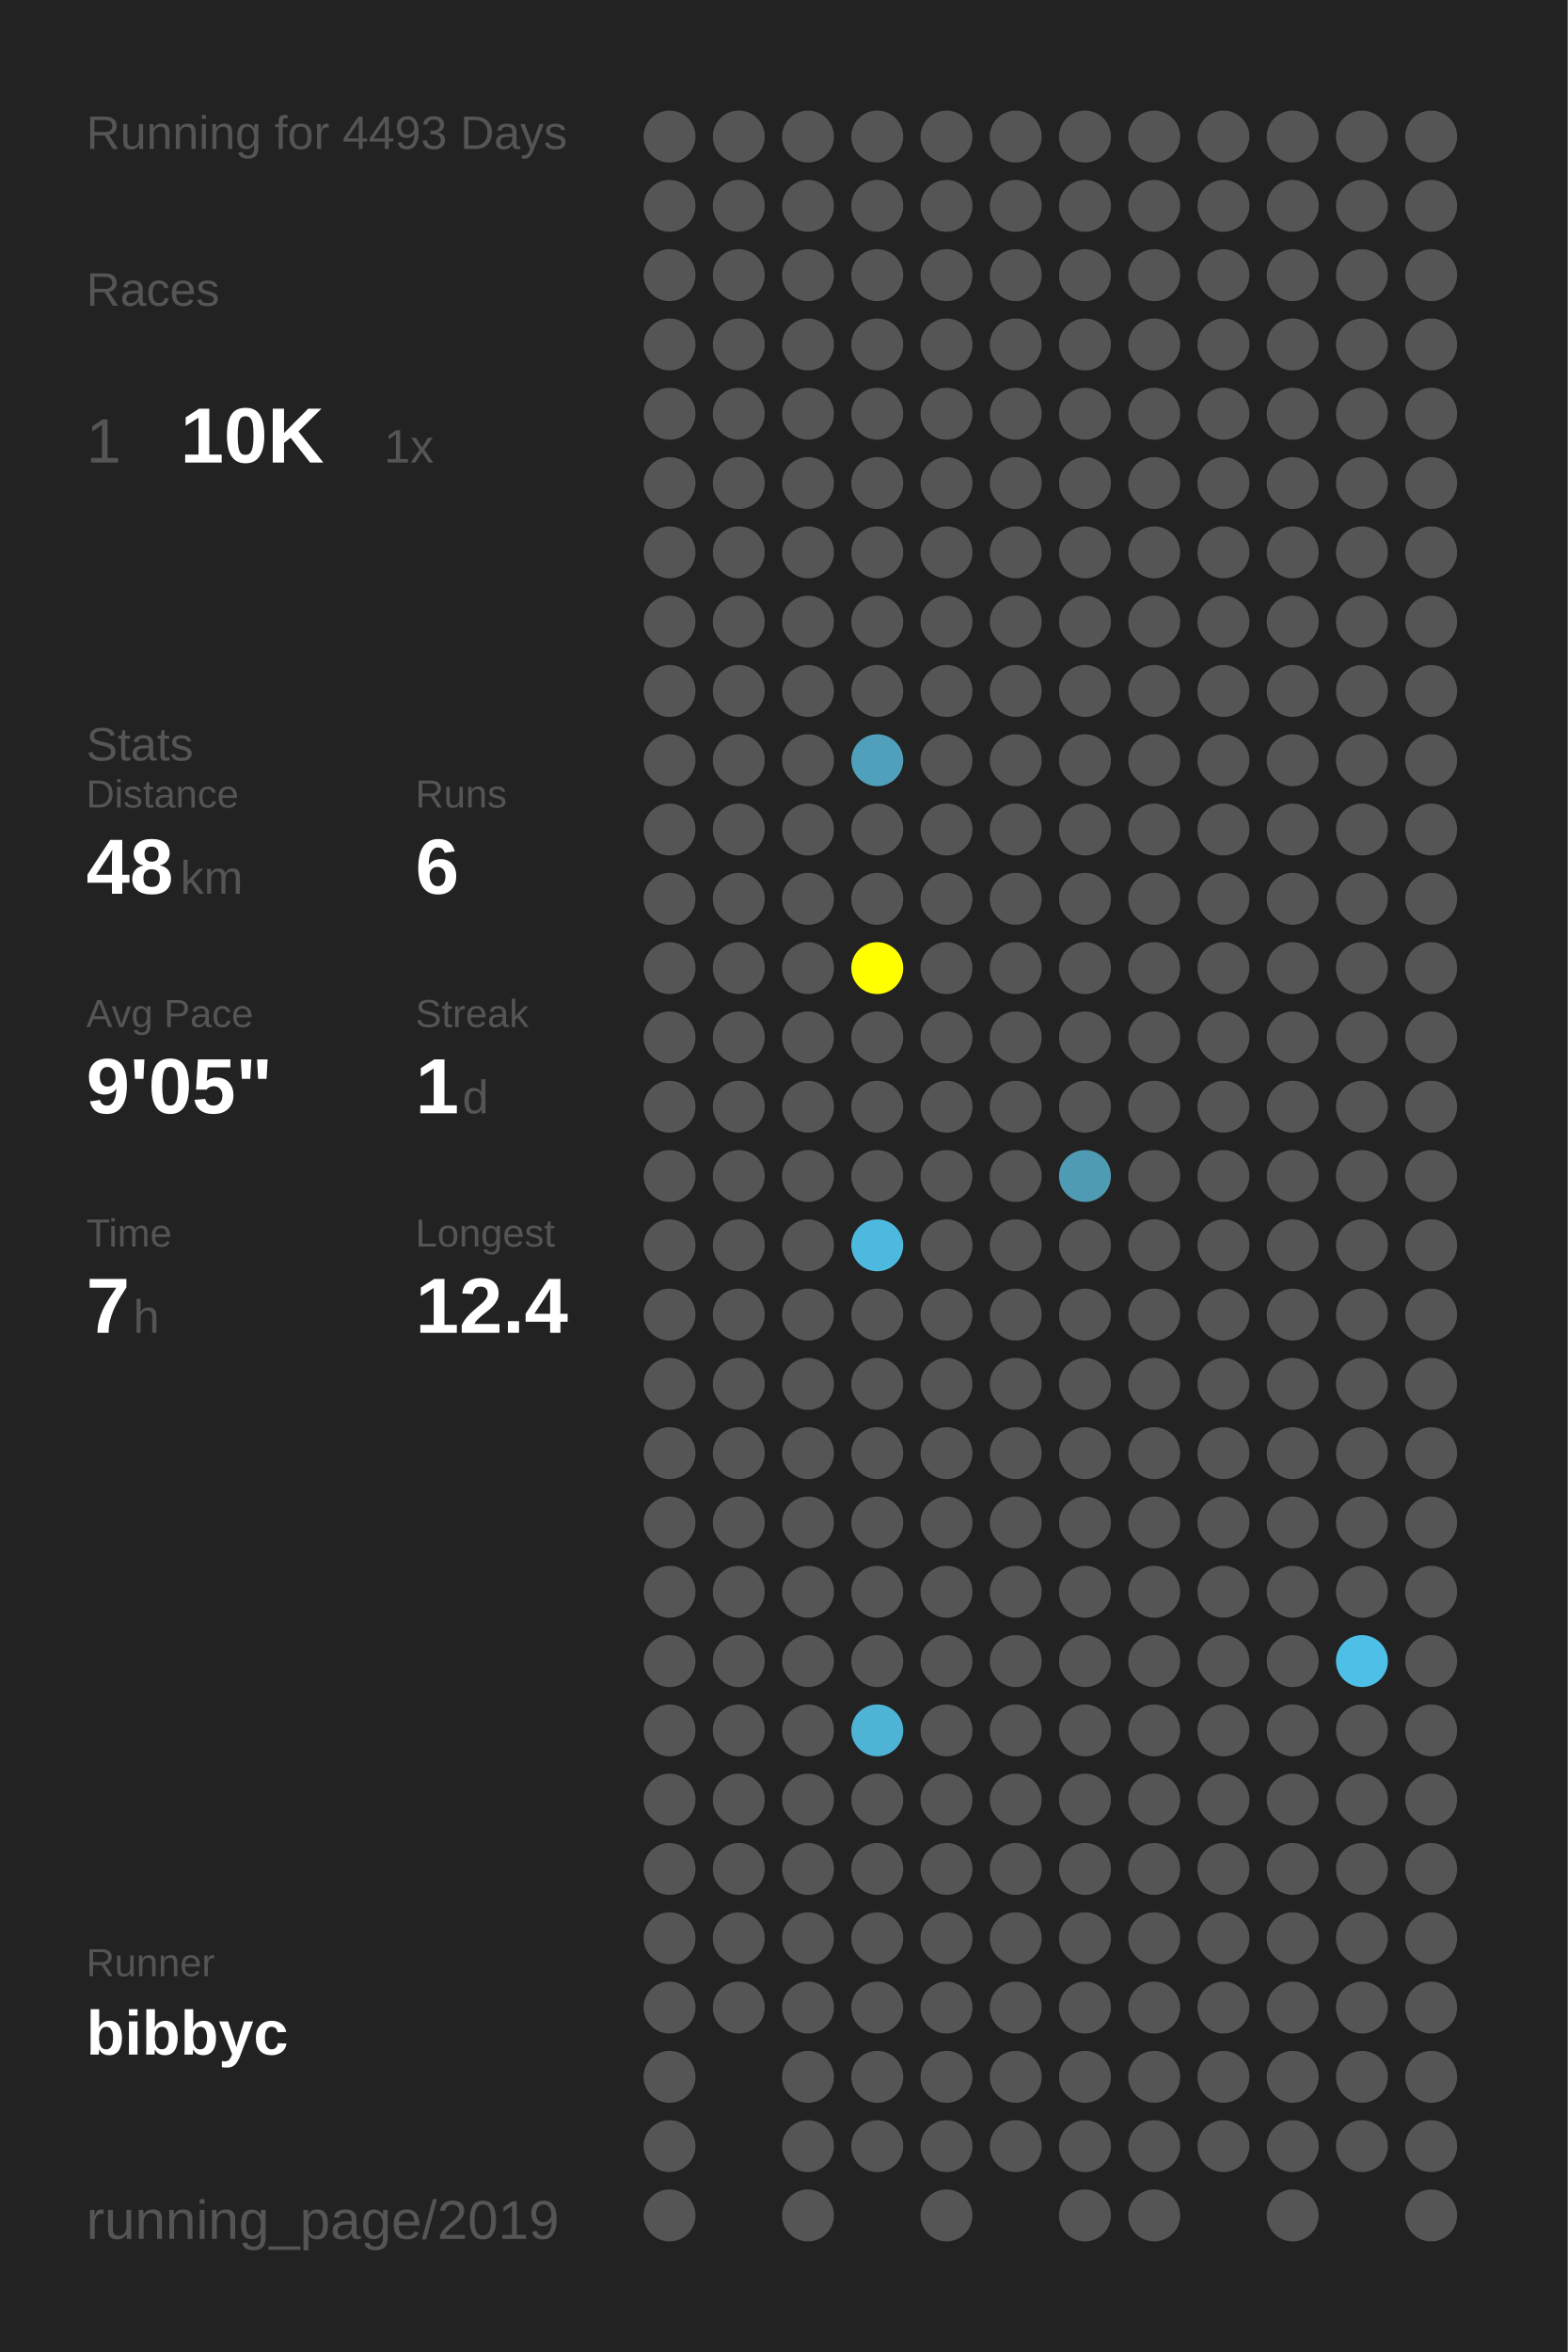
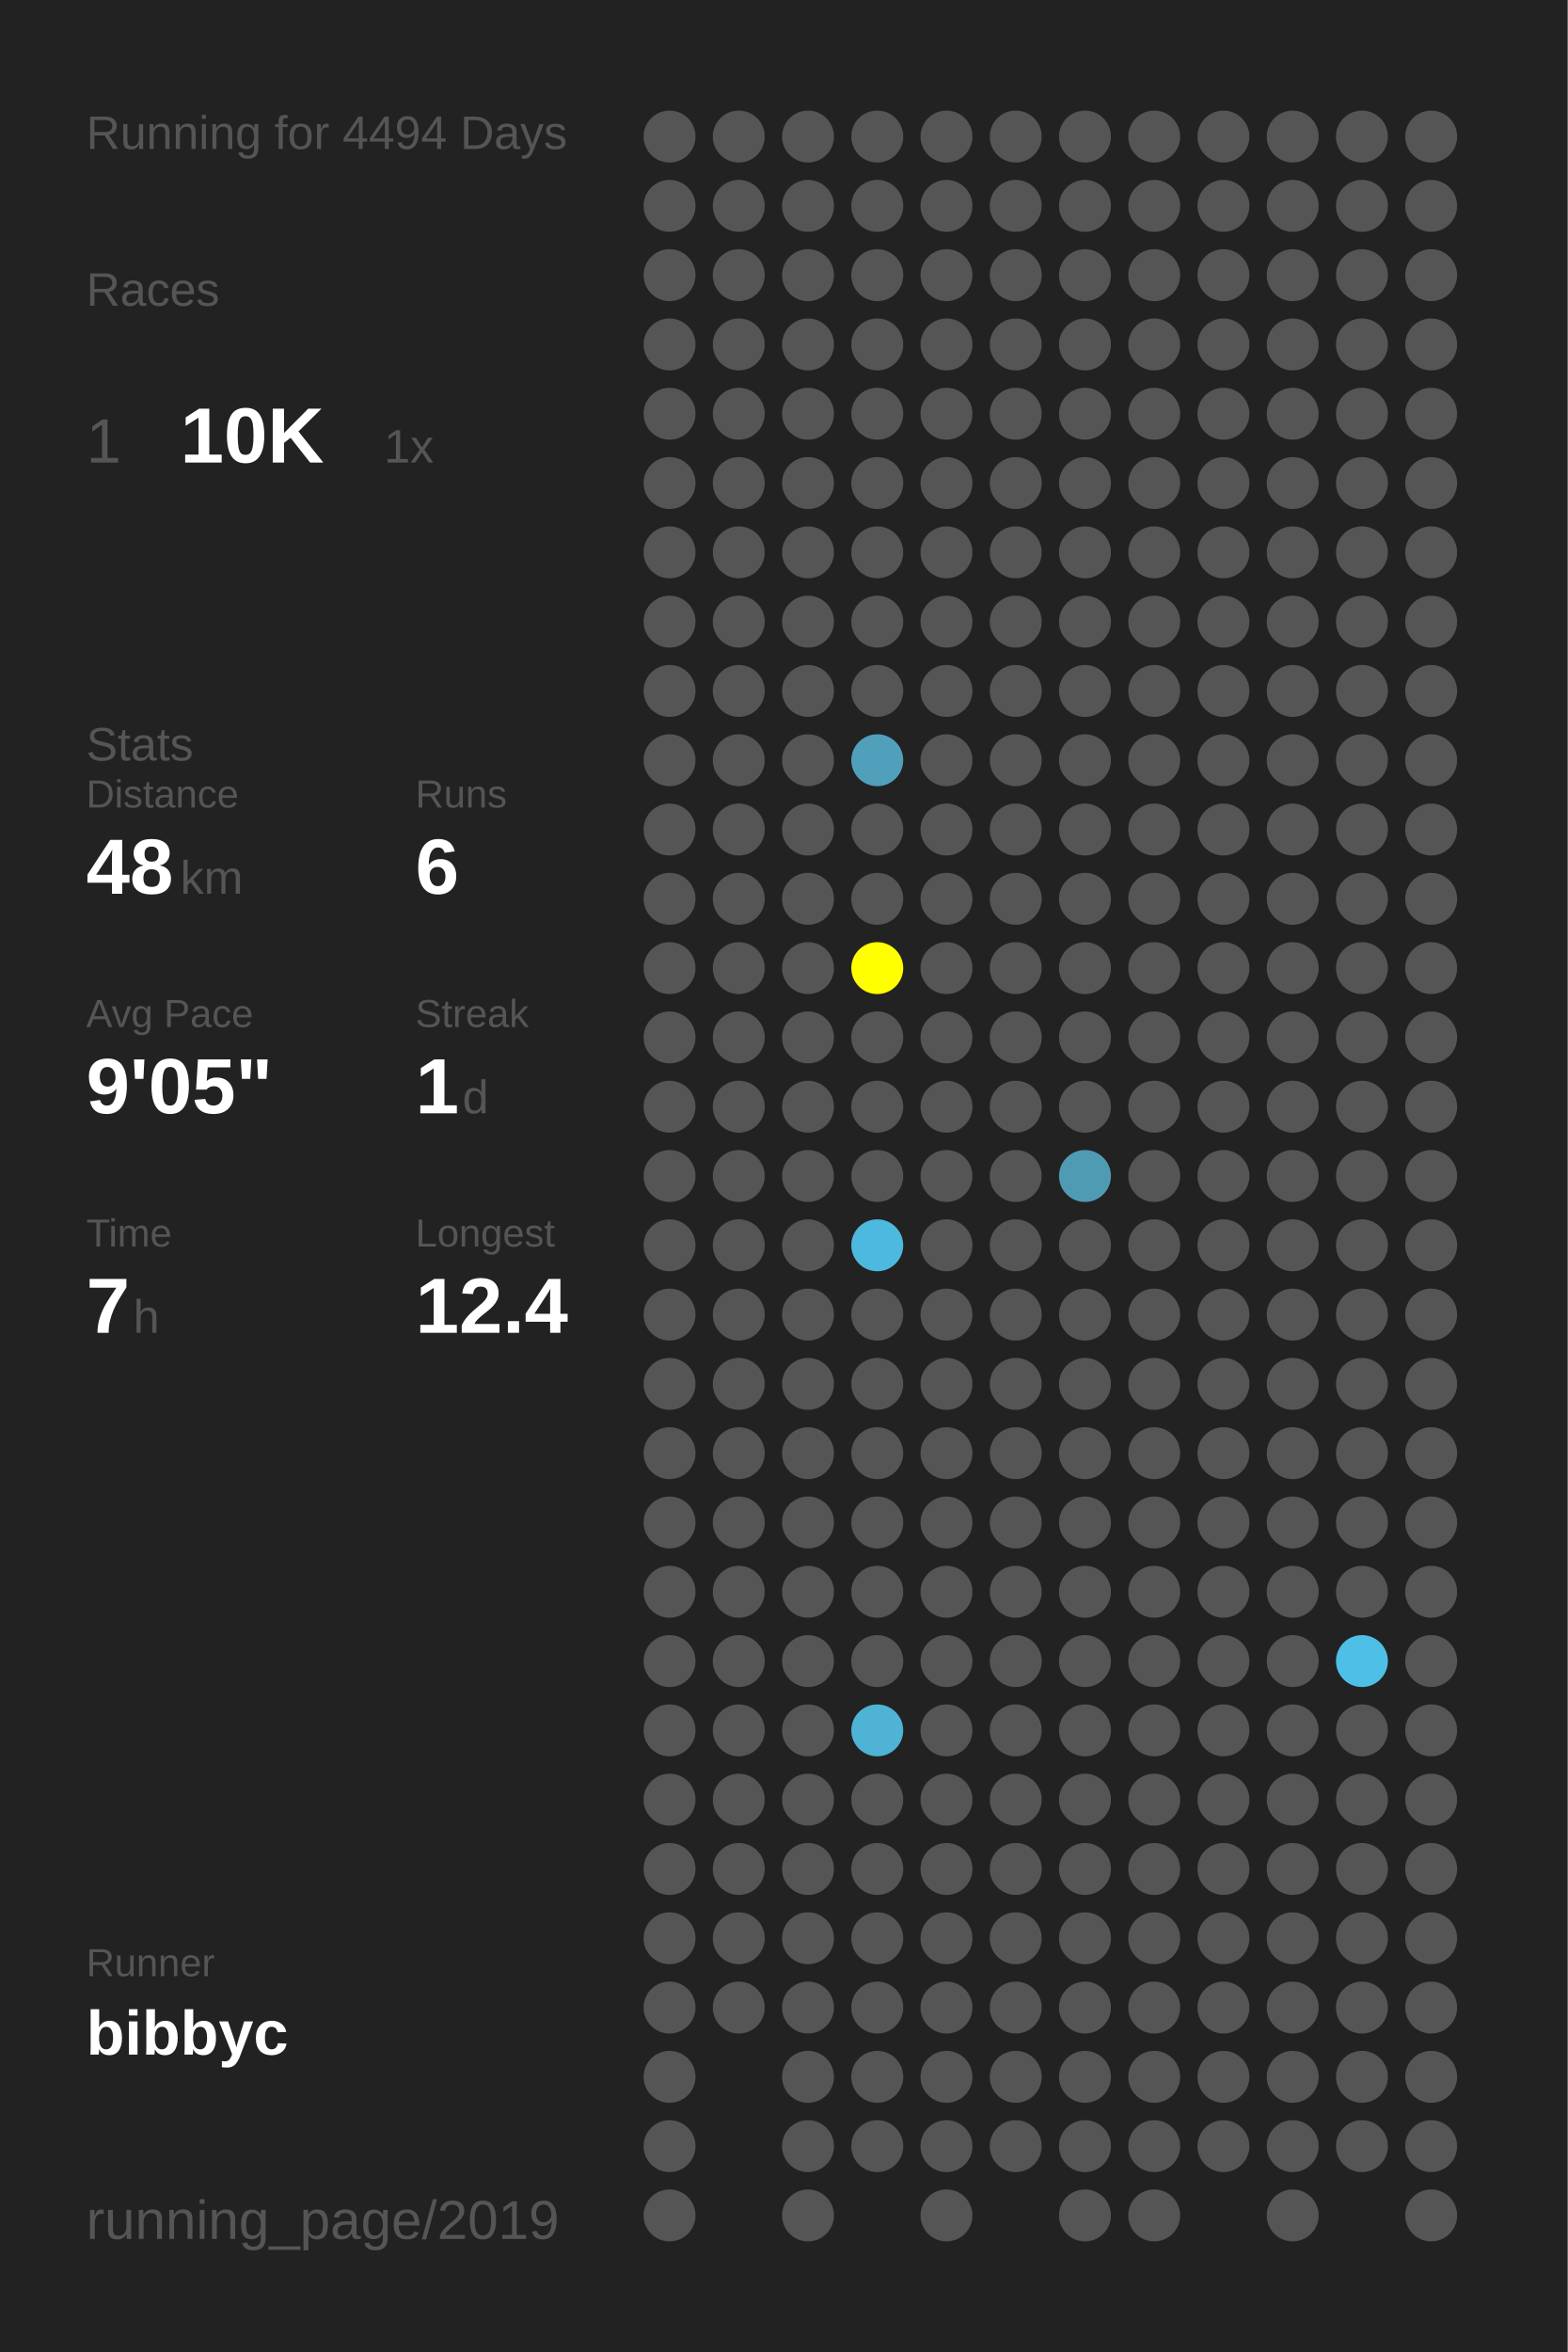
<svg xmlns="http://www.w3.org/2000/svg" baseProfile="full" height="300mm" version="1.1" viewBox="0,0,200,300" width="200mm">
  <defs />
  <rect fill="#222222" height="300" width="200" x="0" y="0" />
-   <text fill="#555555" style="font-size:6px; font-family:Arial;" x="11" y="19">Running for 4493 Days</text>
+   <text fill="#555555" style="font-size:6px; font-family:Arial;" x="11" y="19">Running for 4494 Days</text>
  <text fill="#555555" style="font-size:6px; font-family:Arial;" x="11" y="39">Races</text>
  <text fill="#555555" style="font-size:8px; font-family:Arial;" x="11" y="59">1</text>
  <text fill="#FFFFFF" style="font-size:10px; font-family:Arial; font-weight:bold;" x="23" y="59">10K</text>
  <text fill="#555555" style="font-size:6px; font-family:Arial;" x="49" y="59">1x</text>
  <text fill="#555555" style="font-size:6px; font-family:Arial;" x="11" y="97">Stats</text>
  <text fill="#555555" style="font-size:5px; font-family:Arial;" x="11" y="103">Distance</text>
  <text fill="#FFFFFF" style="font-size:10px; font-family:Arial; font-weight:bold;" x="11" y="114">48</text>
  <text fill="#555555" style="font-size:6px; font-family:Arial;" x="23" y="114">km</text>
  <text fill="#555555" style="font-size:5px; font-family:Arial;" x="53" y="103">Runs</text>
  <text fill="#FFFFFF" style="font-size:10px; font-family:Arial; font-weight:bold;" x="53" y="114">6</text>
  <text fill="#555555" style="font-size:5px; font-family:Arial;" x="11" y="131">Avg Pace</text>
  <text fill="#FFFFFF" style="font-size:10px; font-family:Arial; font-weight:bold;" x="11" y="142">9'05"</text>
  <text fill="#555555" style="font-size:5px; font-family:Arial;" x="53" y="131">Streak</text>
  <text fill="#FFFFFF" style="font-size:10px; font-family:Arial; font-weight:bold;" x="53" y="142">1</text>
  <text fill="#555555" style="font-size:6px; font-family:Arial;" x="59" y="142">d</text>
  <text fill="#555555" style="font-size:5px; font-family:Arial;" x="11" y="159">Time</text>
  <text fill="#FFFFFF" style="font-size:10px; font-family:Arial; font-weight:bold;" x="11" y="170">7</text>
  <text fill="#555555" style="font-size:6px; font-family:Arial;" x="17" y="170">h</text>
  <text fill="#555555" style="font-size:5px; font-family:Arial;" x="53" y="159">Longest</text>
  <text fill="#FFFFFF" style="font-size:10px; font-family:Arial; font-weight:bold;" x="53" y="170">12.4</text>
  <text fill="#555555" style="font-size:5px; font-family:Arial;" x="11" y="252.065">Runner</text>
  <text fill="#FFFFFF" style="font-size:8px; font-family:Arial; font-weight:bold;" x="11" y="262.065">bibbyc</text>
  <text fill="#555555" style="font-size:7px; font-family:Arial;" x="11" y="285.581">running_page/2019</text>
  <circle cx="85.417" cy="17.419" fill="#555555" r="3.312" />
  <circle cx="85.417" cy="26.258" fill="#555555" r="3.312" />
  <circle cx="85.417" cy="35.097" fill="#555555" r="3.312" />
  <circle cx="85.417" cy="43.935" fill="#555555" r="3.312" />
  <circle cx="85.417" cy="52.774" fill="#555555" r="3.312" />
  <circle cx="85.417" cy="61.613" fill="#555555" r="3.312" />
  <circle cx="85.417" cy="70.452" fill="#555555" r="3.312" />
  <circle cx="85.417" cy="79.29" fill="#555555" r="3.312" />
  <circle cx="85.417" cy="88.129" fill="#555555" r="3.312" />
  <circle cx="85.417" cy="96.968" fill="#555555" r="3.312" />
  <circle cx="85.417" cy="105.806" fill="#555555" r="3.312" />
  <circle cx="85.417" cy="114.645" fill="#555555" r="3.312" />
  <circle cx="85.417" cy="123.484" fill="#555555" r="3.312" />
  <circle cx="85.417" cy="132.323" fill="#555555" r="3.312" />
  <circle cx="85.417" cy="141.161" fill="#555555" r="3.312" />
  <circle cx="85.417" cy="150" fill="#555555" r="3.312" />
  <circle cx="85.417" cy="158.839" fill="#555555" r="3.312" />
  <circle cx="85.417" cy="167.677" fill="#555555" r="3.312" />
  <circle cx="85.417" cy="176.516" fill="#555555" r="3.312" />
  <circle cx="85.417" cy="185.355" fill="#555555" r="3.312" />
  <circle cx="85.417" cy="194.194" fill="#555555" r="3.312" />
  <circle cx="85.417" cy="203.032" fill="#555555" r="3.312" />
  <circle cx="85.417" cy="211.871" fill="#555555" r="3.312" />
  <circle cx="85.417" cy="220.71" fill="#555555" r="3.312" />
  <circle cx="85.417" cy="229.548" fill="#555555" r="3.312" />
  <circle cx="85.417" cy="238.387" fill="#555555" r="3.312" />
  <circle cx="85.417" cy="247.226" fill="#555555" r="3.312" />
  <circle cx="85.417" cy="256.065" fill="#555555" r="3.312" />
  <circle cx="85.417" cy="264.903" fill="#555555" r="3.312" />
  <circle cx="85.417" cy="273.742" fill="#555555" r="3.312" />
  <circle cx="85.417" cy="282.581" fill="#555555" r="3.312" />
  <circle cx="94.25" cy="17.419" fill="#555555" r="3.312" />
  <circle cx="94.25" cy="26.258" fill="#555555" r="3.312" />
  <circle cx="94.25" cy="35.097" fill="#555555" r="3.312" />
  <circle cx="94.25" cy="43.935" fill="#555555" r="3.312" />
  <circle cx="94.25" cy="52.774" fill="#555555" r="3.312" />
  <circle cx="94.25" cy="61.613" fill="#555555" r="3.312" />
  <circle cx="94.25" cy="70.452" fill="#555555" r="3.312" />
  <circle cx="94.25" cy="79.29" fill="#555555" r="3.312" />
  <circle cx="94.25" cy="88.129" fill="#555555" r="3.312" />
  <circle cx="94.25" cy="96.968" fill="#555555" r="3.312" />
  <circle cx="94.25" cy="105.806" fill="#555555" r="3.312" />
  <circle cx="94.25" cy="114.645" fill="#555555" r="3.312" />
  <circle cx="94.25" cy="123.484" fill="#555555" r="3.312" />
  <circle cx="94.25" cy="132.323" fill="#555555" r="3.312" />
  <circle cx="94.25" cy="141.161" fill="#555555" r="3.312" />
  <circle cx="94.25" cy="150" fill="#555555" r="3.312" />
  <circle cx="94.25" cy="158.839" fill="#555555" r="3.312" />
  <circle cx="94.25" cy="167.677" fill="#555555" r="3.312" />
  <circle cx="94.25" cy="176.516" fill="#555555" r="3.312" />
  <circle cx="94.25" cy="185.355" fill="#555555" r="3.312" />
  <circle cx="94.25" cy="194.194" fill="#555555" r="3.312" />
  <circle cx="94.25" cy="203.032" fill="#555555" r="3.312" />
  <circle cx="94.25" cy="211.871" fill="#555555" r="3.312" />
  <circle cx="94.25" cy="220.71" fill="#555555" r="3.312" />
  <circle cx="94.25" cy="229.548" fill="#555555" r="3.312" />
  <circle cx="94.25" cy="238.387" fill="#555555" r="3.312" />
  <circle cx="94.25" cy="247.226" fill="#555555" r="3.312" />
  <circle cx="94.25" cy="256.065" fill="#555555" r="3.312" />
  <circle cx="103.083" cy="17.419" fill="#555555" r="3.312" />
  <circle cx="103.083" cy="26.258" fill="#555555" r="3.312" />
  <circle cx="103.083" cy="35.097" fill="#555555" r="3.312" />
  <circle cx="103.083" cy="43.935" fill="#555555" r="3.312" />
  <circle cx="103.083" cy="52.774" fill="#555555" r="3.312" />
  <circle cx="103.083" cy="61.613" fill="#555555" r="3.312" />
  <circle cx="103.083" cy="70.452" fill="#555555" r="3.312" />
  <circle cx="103.083" cy="79.29" fill="#555555" r="3.312" />
  <circle cx="103.083" cy="88.129" fill="#555555" r="3.312" />
  <circle cx="103.083" cy="96.968" fill="#555555" r="3.312" />
  <circle cx="103.083" cy="105.806" fill="#555555" r="3.312" />
  <circle cx="103.083" cy="114.645" fill="#555555" r="3.312" />
  <circle cx="103.083" cy="123.484" fill="#555555" r="3.312" />
  <circle cx="103.083" cy="132.323" fill="#555555" r="3.312" />
  <circle cx="103.083" cy="141.161" fill="#555555" r="3.312" />
  <circle cx="103.083" cy="150" fill="#555555" r="3.312" />
  <circle cx="103.083" cy="158.839" fill="#555555" r="3.312" />
  <circle cx="103.083" cy="167.677" fill="#555555" r="3.312" />
  <circle cx="103.083" cy="176.516" fill="#555555" r="3.312" />
  <circle cx="103.083" cy="185.355" fill="#555555" r="3.312" />
  <circle cx="103.083" cy="194.194" fill="#555555" r="3.312" />
  <circle cx="103.083" cy="203.032" fill="#555555" r="3.312" />
  <circle cx="103.083" cy="211.871" fill="#555555" r="3.312" />
  <circle cx="103.083" cy="220.71" fill="#555555" r="3.312" />
  <circle cx="103.083" cy="229.548" fill="#555555" r="3.312" />
  <circle cx="103.083" cy="238.387" fill="#555555" r="3.312" />
  <circle cx="103.083" cy="247.226" fill="#555555" r="3.312" />
  <circle cx="103.083" cy="256.065" fill="#555555" r="3.312" />
  <circle cx="103.083" cy="264.903" fill="#555555" r="3.312" />
  <circle cx="103.083" cy="273.742" fill="#555555" r="3.312" />
  <circle cx="103.083" cy="282.581" fill="#555555" r="3.312" />
  <circle cx="111.917" cy="17.419" fill="#555555" r="3.312" />
  <circle cx="111.917" cy="26.258" fill="#555555" r="3.312" />
  <circle cx="111.917" cy="35.097" fill="#555555" r="3.312" />
  <circle cx="111.917" cy="43.935" fill="#555555" r="3.312" />
  <circle cx="111.917" cy="52.774" fill="#555555" r="3.312" />
  <circle cx="111.917" cy="61.613" fill="#555555" r="3.312" />
  <circle cx="111.917" cy="70.452" fill="#555555" r="3.312" />
  <circle cx="111.917" cy="79.29" fill="#555555" r="3.312" />
  <circle cx="111.917" cy="88.129" fill="#555555" r="3.312" />
  <circle cx="111.917" cy="96.968" fill="#50a0bc" r="3.312" />
  <circle cx="111.917" cy="105.806" fill="#555555" r="3.312" />
  <circle cx="111.917" cy="114.645" fill="#555555" r="3.312" />
  <circle cx="111.917" cy="123.484" fill="#FFFF00" r="3.312" />
  <circle cx="111.917" cy="132.323" fill="#555555" r="3.312" />
  <circle cx="111.917" cy="141.161" fill="#555555" r="3.312" />
  <circle cx="111.917" cy="150" fill="#555555" r="3.312" />
  <circle cx="111.917" cy="158.839" fill="#4eb9de" r="3.312" />
  <circle cx="111.917" cy="167.677" fill="#555555" r="3.312" />
  <circle cx="111.917" cy="176.516" fill="#555555" r="3.312" />
  <circle cx="111.917" cy="185.355" fill="#555555" r="3.312" />
  <circle cx="111.917" cy="194.194" fill="#555555" r="3.312" />
  <circle cx="111.917" cy="203.032" fill="#555555" r="3.312" />
  <circle cx="111.917" cy="211.871" fill="#555555" r="3.312" />
  <circle cx="111.917" cy="220.71" fill="#4eb3d5" r="3.312" />
  <circle cx="111.917" cy="229.548" fill="#555555" r="3.312" />
  <circle cx="111.917" cy="238.387" fill="#555555" r="3.312" />
  <circle cx="111.917" cy="247.226" fill="#555555" r="3.312" />
  <circle cx="111.917" cy="256.065" fill="#555555" r="3.312" />
  <circle cx="111.917" cy="264.903" fill="#555555" r="3.312" />
  <circle cx="111.917" cy="273.742" fill="#555555" r="3.312" />
  <circle cx="120.75" cy="17.419" fill="#555555" r="3.312" />
  <circle cx="120.75" cy="26.258" fill="#555555" r="3.312" />
  <circle cx="120.75" cy="35.097" fill="#555555" r="3.312" />
  <circle cx="120.75" cy="43.935" fill="#555555" r="3.312" />
  <circle cx="120.75" cy="52.774" fill="#555555" r="3.312" />
  <circle cx="120.75" cy="61.613" fill="#555555" r="3.312" />
  <circle cx="120.75" cy="70.452" fill="#555555" r="3.312" />
  <circle cx="120.75" cy="79.29" fill="#555555" r="3.312" />
  <circle cx="120.75" cy="88.129" fill="#555555" r="3.312" />
  <circle cx="120.75" cy="96.968" fill="#555555" r="3.312" />
  <circle cx="120.75" cy="105.806" fill="#555555" r="3.312" />
  <circle cx="120.75" cy="114.645" fill="#555555" r="3.312" />
  <circle cx="120.75" cy="123.484" fill="#555555" r="3.312" />
  <circle cx="120.75" cy="132.323" fill="#555555" r="3.312" />
  <circle cx="120.75" cy="141.161" fill="#555555" r="3.312" />
  <circle cx="120.75" cy="150" fill="#555555" r="3.312" />
  <circle cx="120.75" cy="158.839" fill="#555555" r="3.312" />
  <circle cx="120.75" cy="167.677" fill="#555555" r="3.312" />
  <circle cx="120.75" cy="176.516" fill="#555555" r="3.312" />
  <circle cx="120.75" cy="185.355" fill="#555555" r="3.312" />
  <circle cx="120.75" cy="194.194" fill="#555555" r="3.312" />
  <circle cx="120.75" cy="203.032" fill="#555555" r="3.312" />
  <circle cx="120.75" cy="211.871" fill="#555555" r="3.312" />
  <circle cx="120.75" cy="220.71" fill="#555555" r="3.312" />
  <circle cx="120.75" cy="229.548" fill="#555555" r="3.312" />
  <circle cx="120.75" cy="238.387" fill="#555555" r="3.312" />
  <circle cx="120.75" cy="247.226" fill="#555555" r="3.312" />
  <circle cx="120.75" cy="256.065" fill="#555555" r="3.312" />
  <circle cx="120.75" cy="264.903" fill="#555555" r="3.312" />
  <circle cx="120.75" cy="273.742" fill="#555555" r="3.312" />
  <circle cx="120.75" cy="282.581" fill="#555555" r="3.312" />
  <circle cx="129.583" cy="17.419" fill="#555555" r="3.312" />
  <circle cx="129.583" cy="26.258" fill="#555555" r="3.312" />
  <circle cx="129.583" cy="35.097" fill="#555555" r="3.312" />
  <circle cx="129.583" cy="43.935" fill="#555555" r="3.312" />
  <circle cx="129.583" cy="52.774" fill="#555555" r="3.312" />
  <circle cx="129.583" cy="61.613" fill="#555555" r="3.312" />
  <circle cx="129.583" cy="70.452" fill="#555555" r="3.312" />
  <circle cx="129.583" cy="79.29" fill="#555555" r="3.312" />
  <circle cx="129.583" cy="88.129" fill="#555555" r="3.312" />
  <circle cx="129.583" cy="96.968" fill="#555555" r="3.312" />
  <circle cx="129.583" cy="105.806" fill="#555555" r="3.312" />
  <circle cx="129.583" cy="114.645" fill="#555555" r="3.312" />
  <circle cx="129.583" cy="123.484" fill="#555555" r="3.312" />
  <circle cx="129.583" cy="132.323" fill="#555555" r="3.312" />
  <circle cx="129.583" cy="141.161" fill="#555555" r="3.312" />
  <circle cx="129.583" cy="150" fill="#555555" r="3.312" />
  <circle cx="129.583" cy="158.839" fill="#555555" r="3.312" />
  <circle cx="129.583" cy="167.677" fill="#555555" r="3.312" />
  <circle cx="129.583" cy="176.516" fill="#555555" r="3.312" />
  <circle cx="129.583" cy="185.355" fill="#555555" r="3.312" />
  <circle cx="129.583" cy="194.194" fill="#555555" r="3.312" />
  <circle cx="129.583" cy="203.032" fill="#555555" r="3.312" />
  <circle cx="129.583" cy="211.871" fill="#555555" r="3.312" />
  <circle cx="129.583" cy="220.71" fill="#555555" r="3.312" />
  <circle cx="129.583" cy="229.548" fill="#555555" r="3.312" />
  <circle cx="129.583" cy="238.387" fill="#555555" r="3.312" />
  <circle cx="129.583" cy="247.226" fill="#555555" r="3.312" />
  <circle cx="129.583" cy="256.065" fill="#555555" r="3.312" />
  <circle cx="129.583" cy="264.903" fill="#555555" r="3.312" />
  <circle cx="129.583" cy="273.742" fill="#555555" r="3.312" />
  <circle cx="138.417" cy="17.419" fill="#555555" r="3.312" />
  <circle cx="138.417" cy="26.258" fill="#555555" r="3.312" />
  <circle cx="138.417" cy="35.097" fill="#555555" r="3.312" />
  <circle cx="138.417" cy="43.935" fill="#555555" r="3.312" />
  <circle cx="138.417" cy="52.774" fill="#555555" r="3.312" />
  <circle cx="138.417" cy="61.613" fill="#555555" r="3.312" />
  <circle cx="138.417" cy="70.452" fill="#555555" r="3.312" />
  <circle cx="138.417" cy="79.29" fill="#555555" r="3.312" />
  <circle cx="138.417" cy="88.129" fill="#555555" r="3.312" />
  <circle cx="138.417" cy="96.968" fill="#555555" r="3.312" />
  <circle cx="138.417" cy="105.806" fill="#555555" r="3.312" />
  <circle cx="138.417" cy="114.645" fill="#555555" r="3.312" />
  <circle cx="138.417" cy="123.484" fill="#555555" r="3.312" />
  <circle cx="138.417" cy="132.323" fill="#555555" r="3.312" />
  <circle cx="138.417" cy="141.161" fill="#555555" r="3.312" />
  <circle cx="138.417" cy="150" fill="#509bb4" r="3.312" />
  <circle cx="138.417" cy="158.839" fill="#555555" r="3.312" />
  <circle cx="138.417" cy="167.677" fill="#555555" r="3.312" />
  <circle cx="138.417" cy="176.516" fill="#555555" r="3.312" />
  <circle cx="138.417" cy="185.355" fill="#555555" r="3.312" />
  <circle cx="138.417" cy="194.194" fill="#555555" r="3.312" />
  <circle cx="138.417" cy="203.032" fill="#555555" r="3.312" />
  <circle cx="138.417" cy="211.871" fill="#555555" r="3.312" />
  <circle cx="138.417" cy="220.71" fill="#555555" r="3.312" />
  <circle cx="138.417" cy="229.548" fill="#555555" r="3.312" />
  <circle cx="138.417" cy="238.387" fill="#555555" r="3.312" />
  <circle cx="138.417" cy="247.226" fill="#555555" r="3.312" />
  <circle cx="138.417" cy="256.065" fill="#555555" r="3.312" />
  <circle cx="138.417" cy="264.903" fill="#555555" r="3.312" />
  <circle cx="138.417" cy="273.742" fill="#555555" r="3.312" />
  <circle cx="138.417" cy="282.581" fill="#555555" r="3.312" />
  <circle cx="147.25" cy="17.419" fill="#555555" r="3.312" />
  <circle cx="147.25" cy="26.258" fill="#555555" r="3.312" />
  <circle cx="147.25" cy="35.097" fill="#555555" r="3.312" />
  <circle cx="147.25" cy="43.935" fill="#555555" r="3.312" />
  <circle cx="147.25" cy="52.774" fill="#555555" r="3.312" />
  <circle cx="147.25" cy="61.613" fill="#555555" r="3.312" />
  <circle cx="147.25" cy="70.452" fill="#555555" r="3.312" />
  <circle cx="147.25" cy="79.29" fill="#555555" r="3.312" />
  <circle cx="147.25" cy="88.129" fill="#555555" r="3.312" />
  <circle cx="147.25" cy="96.968" fill="#555555" r="3.312" />
  <circle cx="147.25" cy="105.806" fill="#555555" r="3.312" />
  <circle cx="147.25" cy="114.645" fill="#555555" r="3.312" />
  <circle cx="147.25" cy="123.484" fill="#555555" r="3.312" />
  <circle cx="147.25" cy="132.323" fill="#555555" r="3.312" />
  <circle cx="147.25" cy="141.161" fill="#555555" r="3.312" />
  <circle cx="147.25" cy="150" fill="#555555" r="3.312" />
  <circle cx="147.25" cy="158.839" fill="#555555" r="3.312" />
  <circle cx="147.25" cy="167.677" fill="#555555" r="3.312" />
  <circle cx="147.25" cy="176.516" fill="#555555" r="3.312" />
  <circle cx="147.25" cy="185.355" fill="#555555" r="3.312" />
  <circle cx="147.25" cy="194.194" fill="#555555" r="3.312" />
  <circle cx="147.25" cy="203.032" fill="#555555" r="3.312" />
  <circle cx="147.25" cy="211.871" fill="#555555" r="3.312" />
  <circle cx="147.25" cy="220.71" fill="#555555" r="3.312" />
  <circle cx="147.25" cy="229.548" fill="#555555" r="3.312" />
  <circle cx="147.25" cy="238.387" fill="#555555" r="3.312" />
  <circle cx="147.25" cy="247.226" fill="#555555" r="3.312" />
  <circle cx="147.25" cy="256.065" fill="#555555" r="3.312" />
  <circle cx="147.25" cy="264.903" fill="#555555" r="3.312" />
  <circle cx="147.25" cy="273.742" fill="#555555" r="3.312" />
  <circle cx="147.25" cy="282.581" fill="#555555" r="3.312" />
  <circle cx="156.083" cy="17.419" fill="#555555" r="3.312" />
  <circle cx="156.083" cy="26.258" fill="#555555" r="3.312" />
  <circle cx="156.083" cy="35.097" fill="#555555" r="3.312" />
  <circle cx="156.083" cy="43.935" fill="#555555" r="3.312" />
  <circle cx="156.083" cy="52.774" fill="#555555" r="3.312" />
  <circle cx="156.083" cy="61.613" fill="#555555" r="3.312" />
  <circle cx="156.083" cy="70.452" fill="#555555" r="3.312" />
  <circle cx="156.083" cy="79.29" fill="#555555" r="3.312" />
  <circle cx="156.083" cy="88.129" fill="#555555" r="3.312" />
  <circle cx="156.083" cy="96.968" fill="#555555" r="3.312" />
  <circle cx="156.083" cy="105.806" fill="#555555" r="3.312" />
  <circle cx="156.083" cy="114.645" fill="#555555" r="3.312" />
  <circle cx="156.083" cy="123.484" fill="#555555" r="3.312" />
  <circle cx="156.083" cy="132.323" fill="#555555" r="3.312" />
  <circle cx="156.083" cy="141.161" fill="#555555" r="3.312" />
  <circle cx="156.083" cy="150" fill="#555555" r="3.312" />
  <circle cx="156.083" cy="158.839" fill="#555555" r="3.312" />
  <circle cx="156.083" cy="167.677" fill="#555555" r="3.312" />
  <circle cx="156.083" cy="176.516" fill="#555555" r="3.312" />
  <circle cx="156.083" cy="185.355" fill="#555555" r="3.312" />
  <circle cx="156.083" cy="194.194" fill="#555555" r="3.312" />
  <circle cx="156.083" cy="203.032" fill="#555555" r="3.312" />
  <circle cx="156.083" cy="211.871" fill="#555555" r="3.312" />
  <circle cx="156.083" cy="220.71" fill="#555555" r="3.312" />
  <circle cx="156.083" cy="229.548" fill="#555555" r="3.312" />
  <circle cx="156.083" cy="238.387" fill="#555555" r="3.312" />
  <circle cx="156.083" cy="247.226" fill="#555555" r="3.312" />
  <circle cx="156.083" cy="256.065" fill="#555555" r="3.312" />
  <circle cx="156.083" cy="264.903" fill="#555555" r="3.312" />
  <circle cx="156.083" cy="273.742" fill="#555555" r="3.312" />
  <circle cx="164.917" cy="17.419" fill="#555555" r="3.312" />
  <circle cx="164.917" cy="26.258" fill="#555555" r="3.312" />
  <circle cx="164.917" cy="35.097" fill="#555555" r="3.312" />
  <circle cx="164.917" cy="43.935" fill="#555555" r="3.312" />
  <circle cx="164.917" cy="52.774" fill="#555555" r="3.312" />
  <circle cx="164.917" cy="61.613" fill="#555555" r="3.312" />
  <circle cx="164.917" cy="70.452" fill="#555555" r="3.312" />
  <circle cx="164.917" cy="79.29" fill="#555555" r="3.312" />
  <circle cx="164.917" cy="88.129" fill="#555555" r="3.312" />
  <circle cx="164.917" cy="96.968" fill="#555555" r="3.312" />
  <circle cx="164.917" cy="105.806" fill="#555555" r="3.312" />
  <circle cx="164.917" cy="114.645" fill="#555555" r="3.312" />
  <circle cx="164.917" cy="123.484" fill="#555555" r="3.312" />
  <circle cx="164.917" cy="132.323" fill="#555555" r="3.312" />
  <circle cx="164.917" cy="141.161" fill="#555555" r="3.312" />
  <circle cx="164.917" cy="150" fill="#555555" r="3.312" />
  <circle cx="164.917" cy="158.839" fill="#555555" r="3.312" />
  <circle cx="164.917" cy="167.677" fill="#555555" r="3.312" />
  <circle cx="164.917" cy="176.516" fill="#555555" r="3.312" />
  <circle cx="164.917" cy="185.355" fill="#555555" r="3.312" />
  <circle cx="164.917" cy="194.194" fill="#555555" r="3.312" />
  <circle cx="164.917" cy="203.032" fill="#555555" r="3.312" />
  <circle cx="164.917" cy="211.871" fill="#555555" r="3.312" />
  <circle cx="164.917" cy="220.71" fill="#555555" r="3.312" />
  <circle cx="164.917" cy="229.548" fill="#555555" r="3.312" />
  <circle cx="164.917" cy="238.387" fill="#555555" r="3.312" />
  <circle cx="164.917" cy="247.226" fill="#555555" r="3.312" />
  <circle cx="164.917" cy="256.065" fill="#555555" r="3.312" />
  <circle cx="164.917" cy="264.903" fill="#555555" r="3.312" />
  <circle cx="164.917" cy="273.742" fill="#555555" r="3.312" />
  <circle cx="164.917" cy="282.581" fill="#555555" r="3.312" />
  <circle cx="173.75" cy="17.419" fill="#555555" r="3.312" />
  <circle cx="173.75" cy="26.258" fill="#555555" r="3.312" />
  <circle cx="173.75" cy="35.097" fill="#555555" r="3.312" />
  <circle cx="173.75" cy="43.935" fill="#555555" r="3.312" />
  <circle cx="173.75" cy="52.774" fill="#555555" r="3.312" />
  <circle cx="173.75" cy="61.613" fill="#555555" r="3.312" />
  <circle cx="173.75" cy="70.452" fill="#555555" r="3.312" />
  <circle cx="173.75" cy="79.29" fill="#555555" r="3.312" />
  <circle cx="173.75" cy="88.129" fill="#555555" r="3.312" />
  <circle cx="173.75" cy="96.968" fill="#555555" r="3.312" />
  <circle cx="173.75" cy="105.806" fill="#555555" r="3.312" />
  <circle cx="173.75" cy="114.645" fill="#555555" r="3.312" />
  <circle cx="173.75" cy="123.484" fill="#555555" r="3.312" />
  <circle cx="173.75" cy="132.323" fill="#555555" r="3.312" />
  <circle cx="173.75" cy="141.161" fill="#555555" r="3.312" />
  <circle cx="173.75" cy="150" fill="#555555" r="3.312" />
  <circle cx="173.75" cy="158.839" fill="#555555" r="3.312" />
  <circle cx="173.75" cy="167.677" fill="#555555" r="3.312" />
  <circle cx="173.75" cy="176.516" fill="#555555" r="3.312" />
  <circle cx="173.75" cy="185.355" fill="#555555" r="3.312" />
  <circle cx="173.75" cy="194.194" fill="#555555" r="3.312" />
  <circle cx="173.75" cy="203.032" fill="#555555" r="3.312" />
  <circle cx="173.75" cy="211.871" fill="#4ebfe6" r="3.312" />
  <circle cx="173.75" cy="220.71" fill="#555555" r="3.312" />
  <circle cx="173.75" cy="229.548" fill="#555555" r="3.312" />
  <circle cx="173.75" cy="238.387" fill="#555555" r="3.312" />
  <circle cx="173.75" cy="247.226" fill="#555555" r="3.312" />
  <circle cx="173.75" cy="256.065" fill="#555555" r="3.312" />
  <circle cx="173.75" cy="264.903" fill="#555555" r="3.312" />
  <circle cx="173.75" cy="273.742" fill="#555555" r="3.312" />
  <circle cx="182.583" cy="17.419" fill="#555555" r="3.312" />
  <circle cx="182.583" cy="26.258" fill="#555555" r="3.312" />
  <circle cx="182.583" cy="35.097" fill="#555555" r="3.312" />
  <circle cx="182.583" cy="43.935" fill="#555555" r="3.312" />
  <circle cx="182.583" cy="52.774" fill="#555555" r="3.312" />
  <circle cx="182.583" cy="61.613" fill="#555555" r="3.312" />
  <circle cx="182.583" cy="70.452" fill="#555555" r="3.312" />
  <circle cx="182.583" cy="79.29" fill="#555555" r="3.312" />
  <circle cx="182.583" cy="88.129" fill="#555555" r="3.312" />
  <circle cx="182.583" cy="96.968" fill="#555555" r="3.312" />
  <circle cx="182.583" cy="105.806" fill="#555555" r="3.312" />
  <circle cx="182.583" cy="114.645" fill="#555555" r="3.312" />
  <circle cx="182.583" cy="123.484" fill="#555555" r="3.312" />
  <circle cx="182.583" cy="132.323" fill="#555555" r="3.312" />
  <circle cx="182.583" cy="141.161" fill="#555555" r="3.312" />
  <circle cx="182.583" cy="150" fill="#555555" r="3.312" />
  <circle cx="182.583" cy="158.839" fill="#555555" r="3.312" />
  <circle cx="182.583" cy="167.677" fill="#555555" r="3.312" />
  <circle cx="182.583" cy="176.516" fill="#555555" r="3.312" />
  <circle cx="182.583" cy="185.355" fill="#555555" r="3.312" />
  <circle cx="182.583" cy="194.194" fill="#555555" r="3.312" />
  <circle cx="182.583" cy="203.032" fill="#555555" r="3.312" />
  <circle cx="182.583" cy="211.871" fill="#555555" r="3.312" />
  <circle cx="182.583" cy="220.71" fill="#555555" r="3.312" />
  <circle cx="182.583" cy="229.548" fill="#555555" r="3.312" />
  <circle cx="182.583" cy="238.387" fill="#555555" r="3.312" />
  <circle cx="182.583" cy="247.226" fill="#555555" r="3.312" />
  <circle cx="182.583" cy="256.065" fill="#555555" r="3.312" />
  <circle cx="182.583" cy="264.903" fill="#555555" r="3.312" />
  <circle cx="182.583" cy="273.742" fill="#555555" r="3.312" />
  <circle cx="182.583" cy="282.581" fill="#555555" r="3.312" />
</svg>
